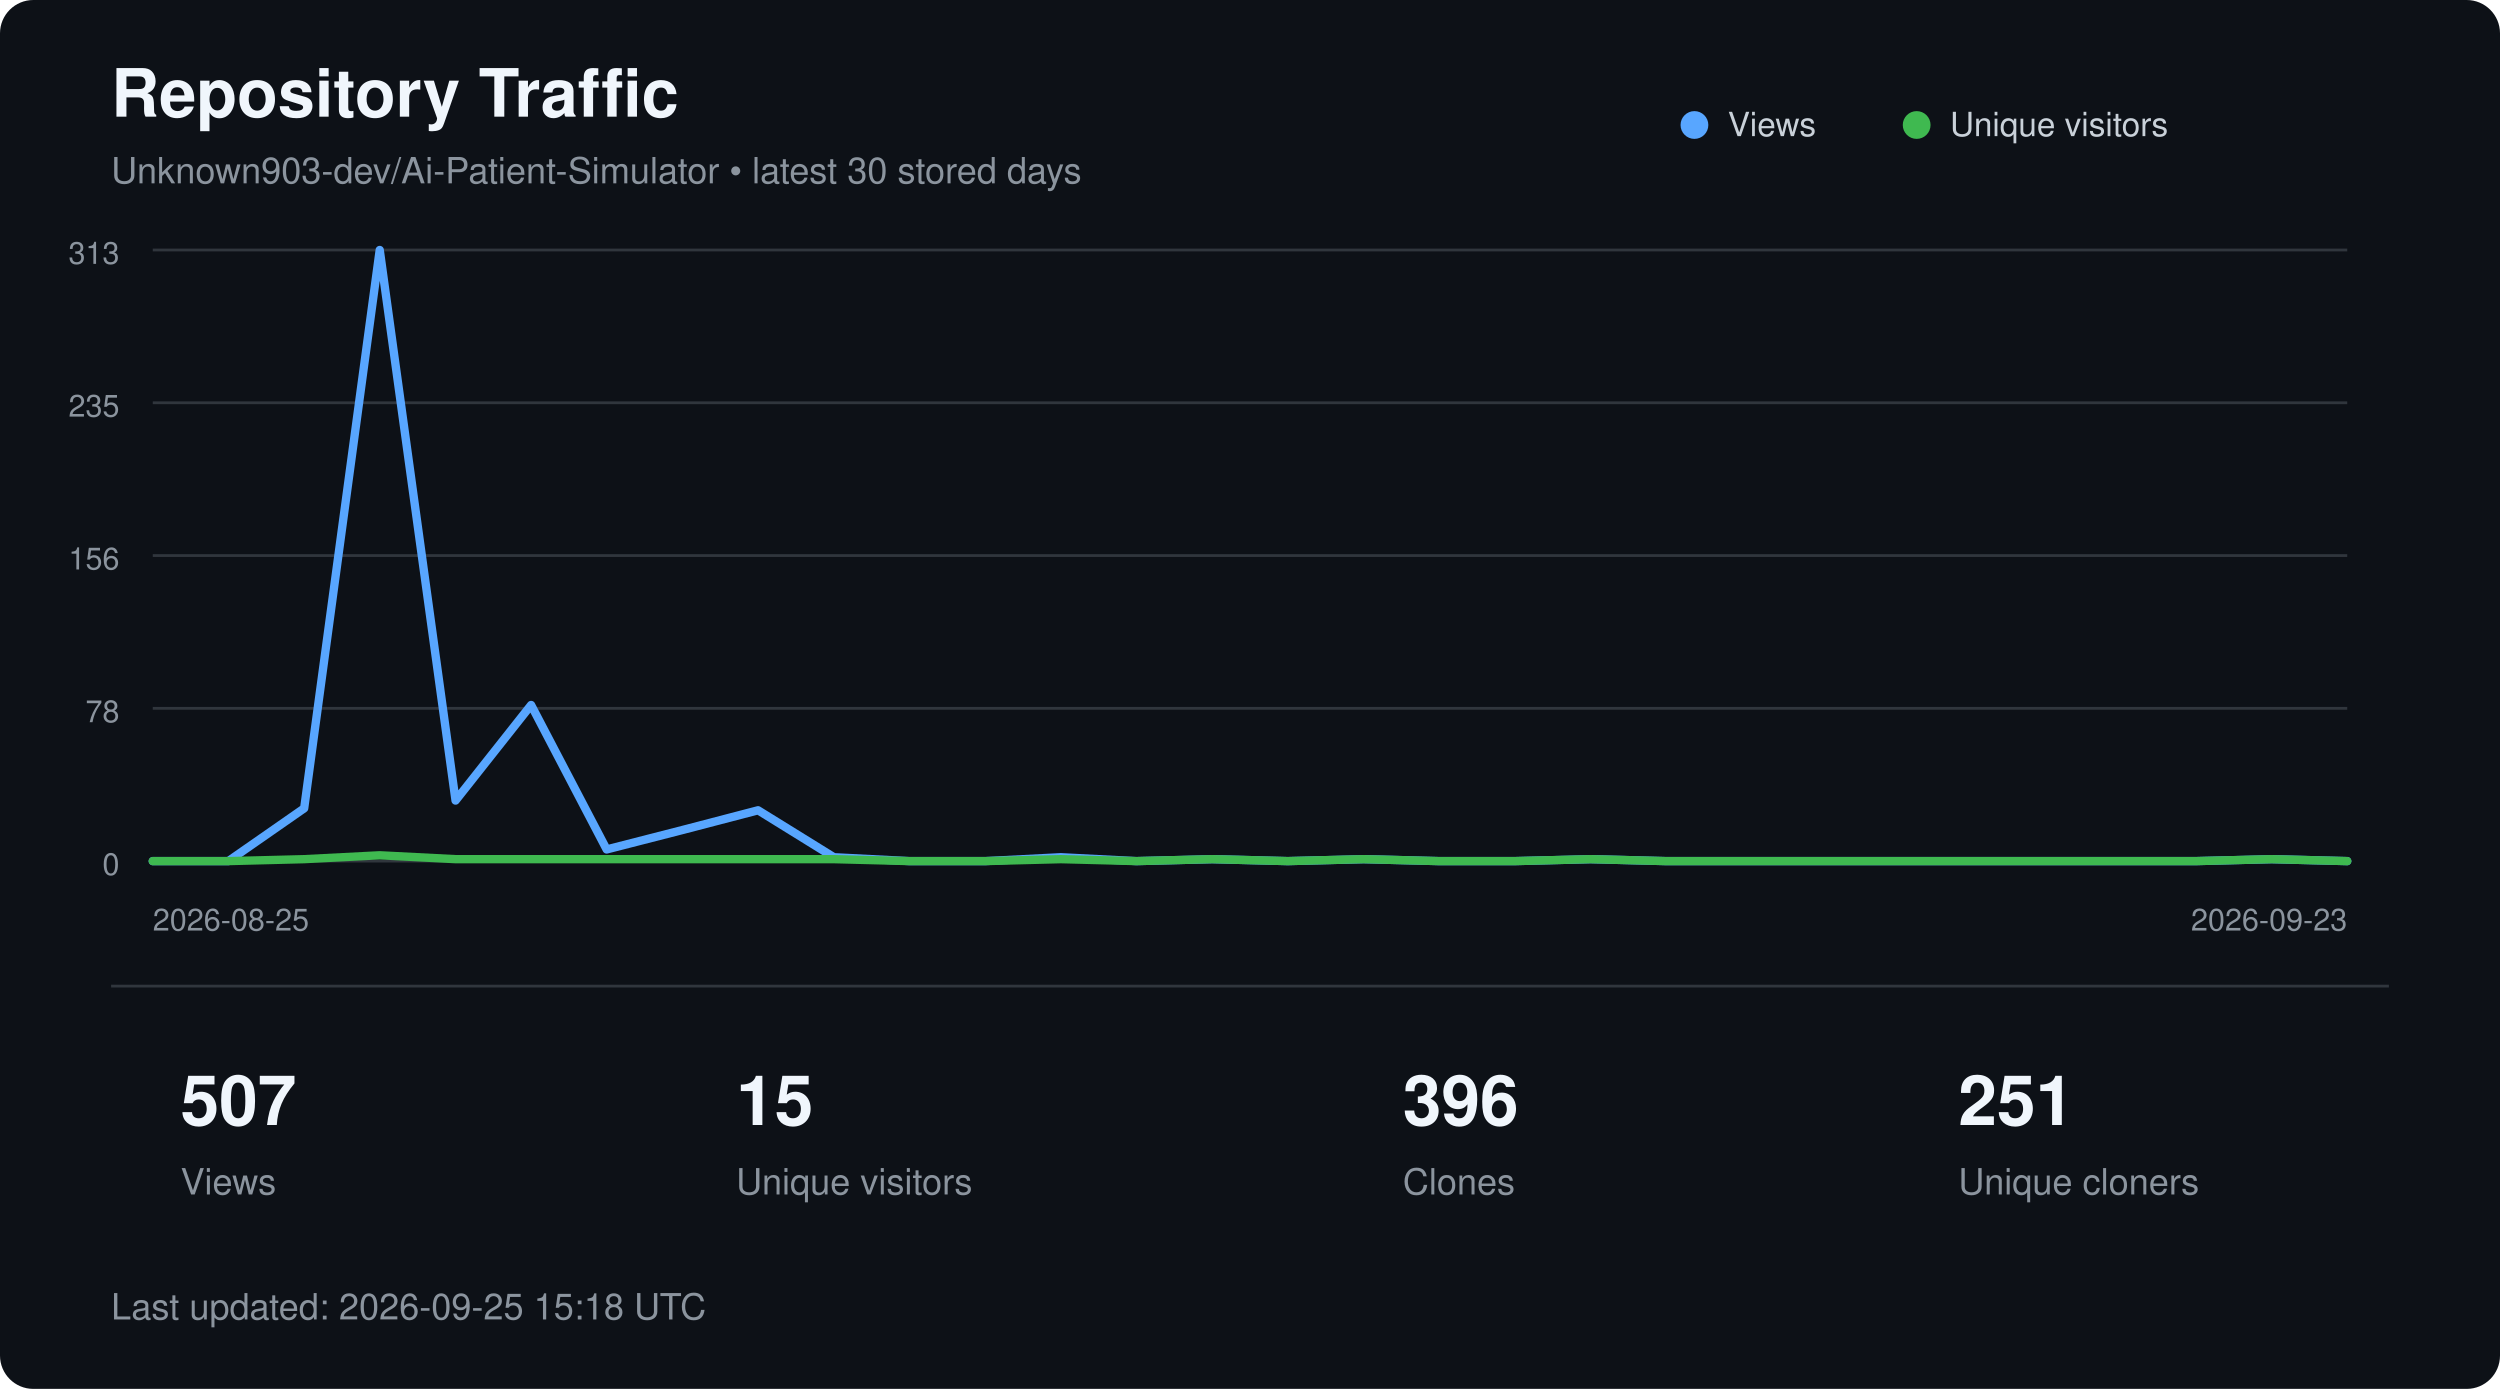
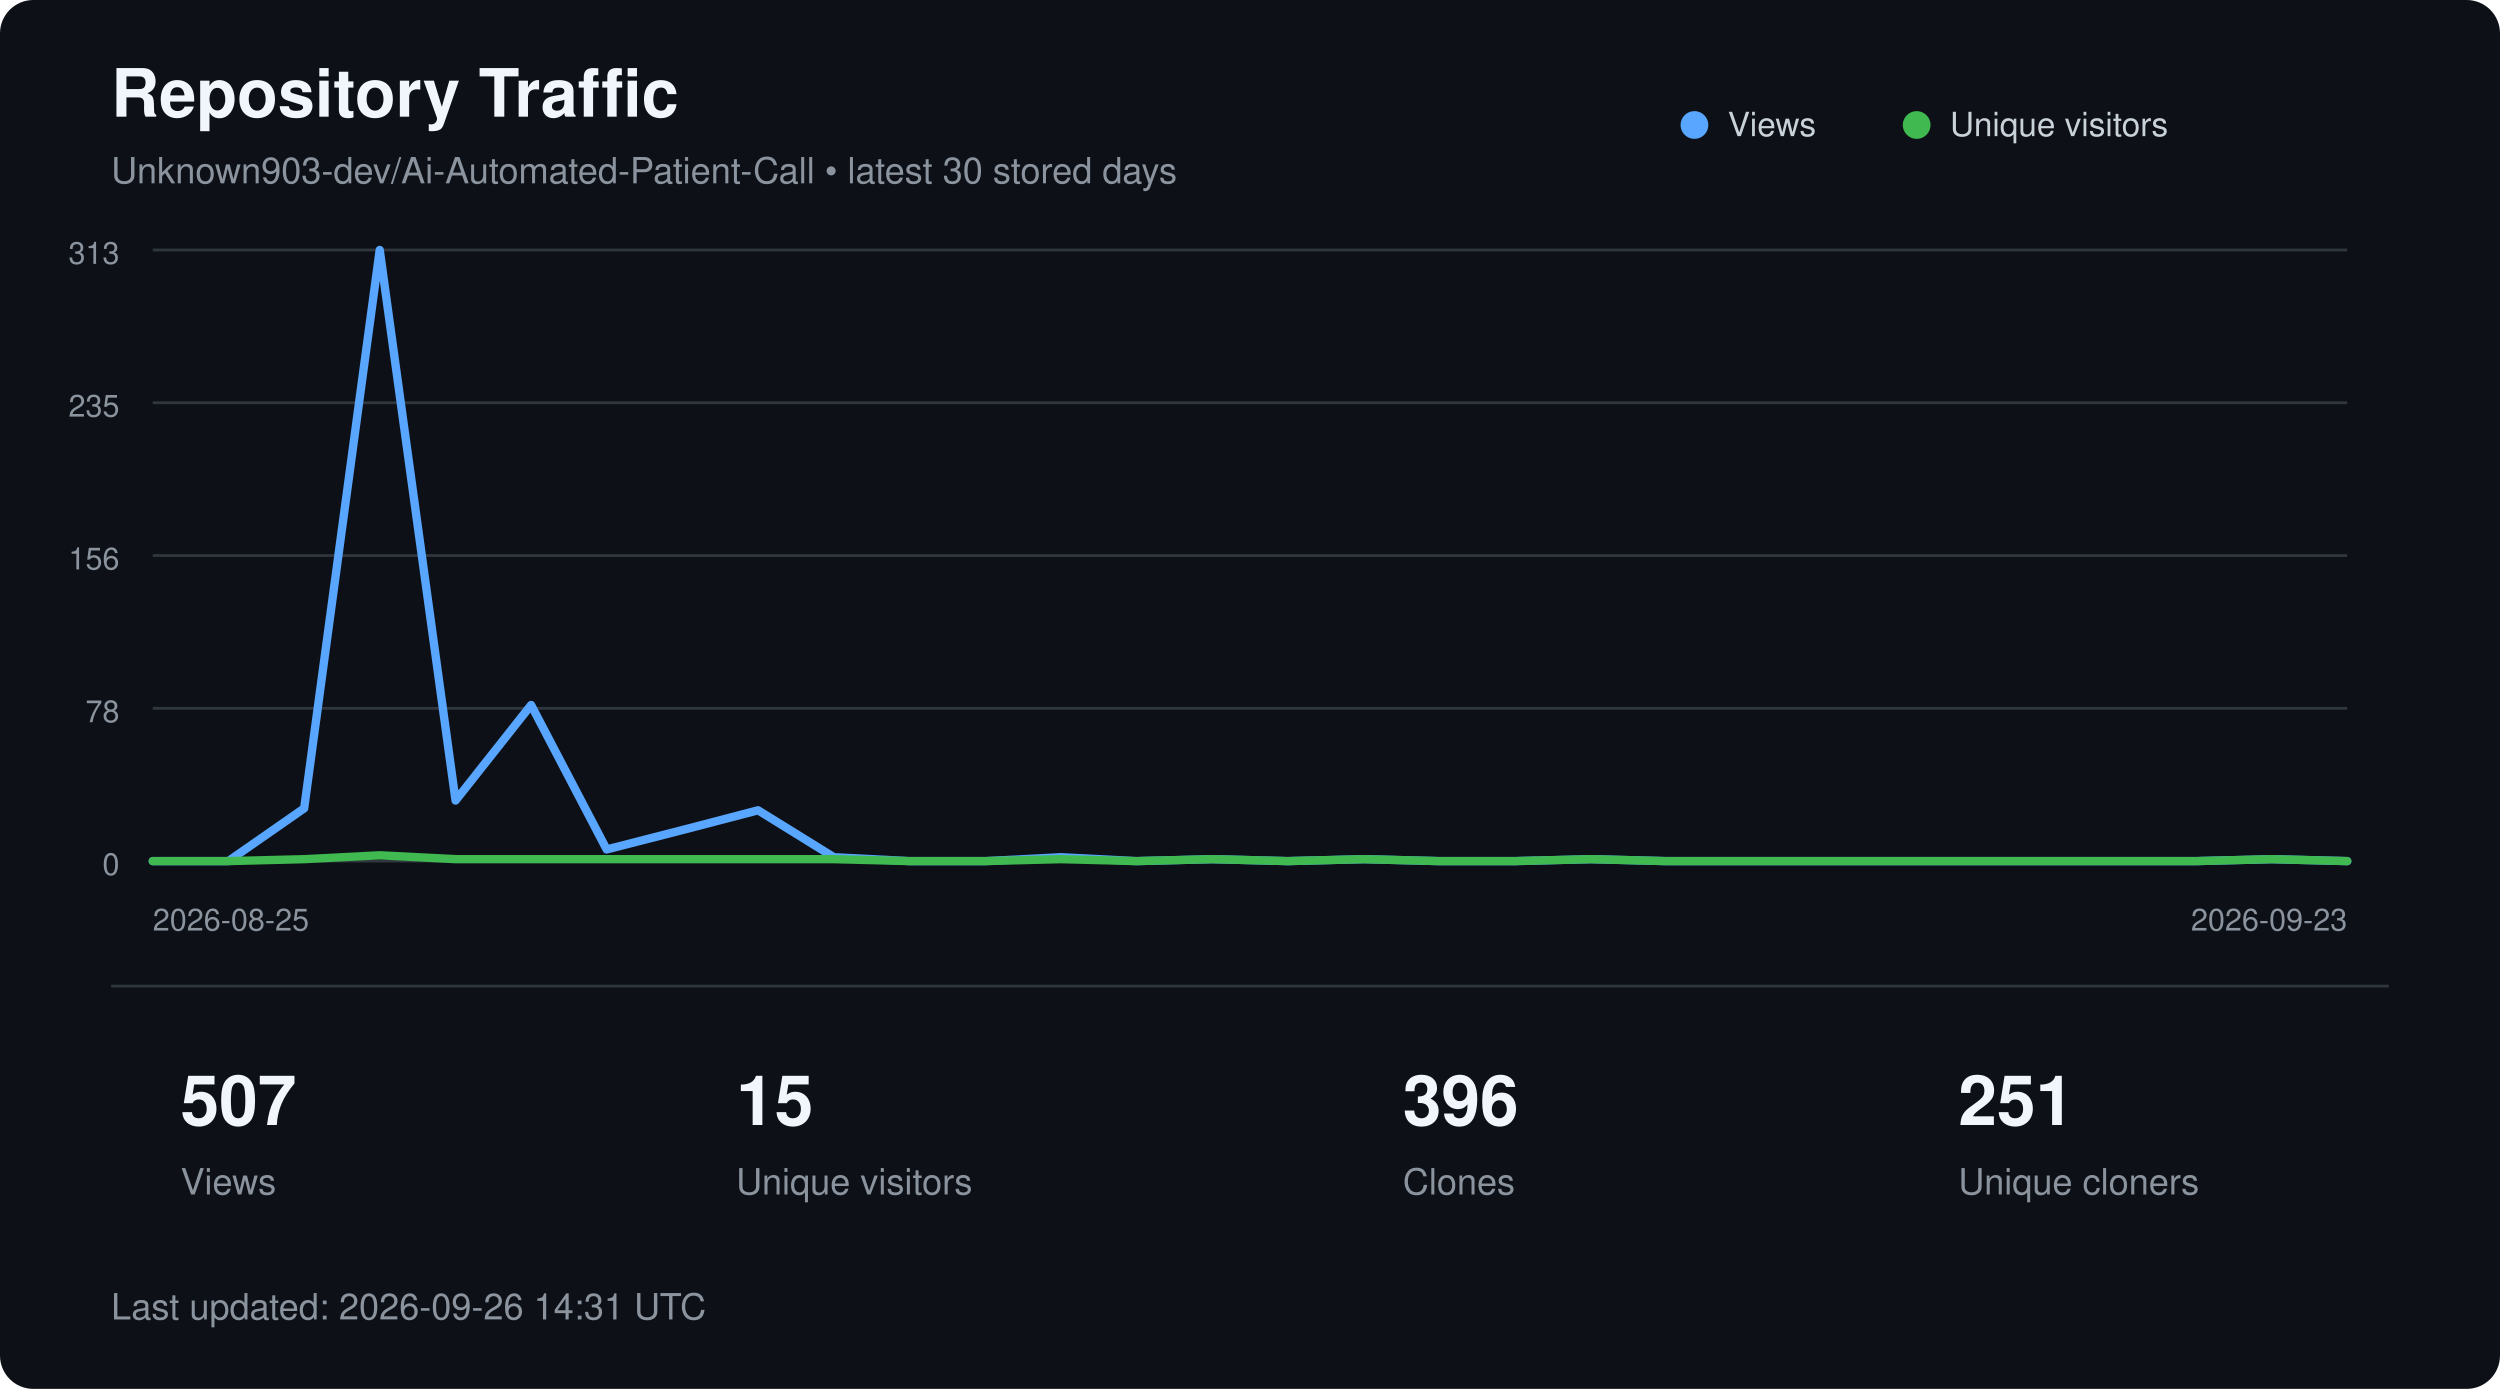
<svg xmlns="http://www.w3.org/2000/svg" width="900" height="500" viewBox="0 0 900 500" role="img" aria-labelledby="title description">
  <style>
        text {
            font-family:
                -apple-system,
                BlinkMacSystemFont,
                "Segoe UI",
                Helvetica,
                Arial,
                sans-serif;
        }

        .title {
            fill: #f0f6fc;
            font-size: 24px;
            font-weight: 600;
        }

        .subtitle {
            fill: #8b949e;
            font-size: 13px;
        }

        .axis {
            fill: #8b949e;
            font-size: 11px;
        }

        .metric {
            fill: #f0f6fc;
            font-size: 25px;
            font-weight: 600;
        }

        .metric-label {
            fill: #8b949e;
            font-size: 13px;
        }

        .legend {
            fill: #c9d1d9;
            font-size: 12px;
        }
    </style>
  <rect width="900" height="500" rx="12" fill="#0d1117" />
  <text x="40" y="42" class="title">
        Repository Traffic
    </text>
  <text x="40" y="66" class="subtitle">
-         Unknown903-dev/Ai-Patient-Simulator • latest 30 stored days
+         Unknown903-dev/Ai-Automated-Patient-Call • latest 30 stored days
    </text>
  <line x1="55" y1="90.0" x2="845" y2="90.0" stroke="#30363d" stroke-width="1" />
  <text x="43" y="95.0" text-anchor="end" class="axis">313</text>
  <line x1="55" y1="145.0" x2="845" y2="145.0" stroke="#30363d" stroke-width="1" />
  <text x="43" y="150.0" text-anchor="end" class="axis">235</text>
  <line x1="55" y1="200.0" x2="845" y2="200.0" stroke="#30363d" stroke-width="1" />
  <text x="43" y="205.0" text-anchor="end" class="axis">156</text>
  <line x1="55" y1="255.0" x2="845" y2="255.0" stroke="#30363d" stroke-width="1" />
  <text x="43" y="260.0" text-anchor="end" class="axis">78</text>
  <line x1="55" y1="310.0" x2="845" y2="310.0" stroke="#30363d" stroke-width="1" />
  <text x="43" y="315.0" text-anchor="end" class="axis">0</text>
  <polyline points="55.0,310.0 82.2,310.0 109.5,291.0 136.7,90.0 164.0,288.2 191.2,253.8 218.4,305.8 245.7,298.8 272.9,291.7 300.2,308.6 327.4,310.0 354.7,310.0 381.9,308.6 409.1,310.0 436.4,309.3 463.6,310.0 490.9,309.3 518.1,310.0 545.3,310.0 572.6,309.3 599.8,310.0 627.1,310.0 654.3,310.0 681.6,310.0 708.8,310.0 736.0,310.0 763.3,310.0 790.5,310.0 817.8,309.3 845.0,310.0" fill="none" stroke="#58a6ff" stroke-width="3" stroke-linecap="round" stroke-linejoin="round" />
  <polyline points="55.0,310.0 82.2,310.0 109.5,309.3 136.7,307.9 164.0,309.3 191.2,309.3 218.4,309.3 245.7,309.3 272.9,309.3 300.2,309.3 327.4,310.0 354.7,310.0 381.9,309.3 409.1,310.0 436.4,309.3 463.6,310.0 490.9,309.3 518.1,310.0 545.3,310.0 572.6,309.3 599.8,310.0 627.1,310.0 654.3,310.0 681.6,310.0 708.8,310.0 736.0,310.0 763.3,310.0 790.5,310.0 817.8,309.3 845.0,310.0" fill="none" stroke="#3fb950" stroke-width="3" stroke-linecap="round" stroke-linejoin="round" />
  <circle cx="610" cy="45" r="5" fill="#58a6ff" />
  <text x="622" y="49" class="legend">Views</text>
  <circle cx="690" cy="45" r="5" fill="#3fb950" />
  <text x="702" y="49" class="legend">Unique visitors</text>
  <text x="55" y="335" class="axis">
        2026-08-25
    </text>
  <text x="845" y="335" text-anchor="end" class="axis">
        2026-09-23
    </text>
  <line x1="40" y1="355" x2="860" y2="355" stroke="#30363d" />
  <text x="65" y="405" class="metric">507</text>
  <text x="65" y="430" class="metric-label">Views</text>
  <text x="265" y="405" class="metric">15</text>
  <text x="265" y="430" class="metric-label">Unique visitors</text>
  <text x="505" y="405" class="metric">396</text>
  <text x="505" y="430" class="metric-label">Clones</text>
  <text x="705" y="405" class="metric">251</text>
  <text x="705" y="430" class="metric-label">Unique cloners</text>
  <text x="40" y="475" class="subtitle">
-         Last updated: 2026-09-25 15:18 UTC
+         Last updated: 2026-09-26 14:31 UTC
    </text>
</svg>
